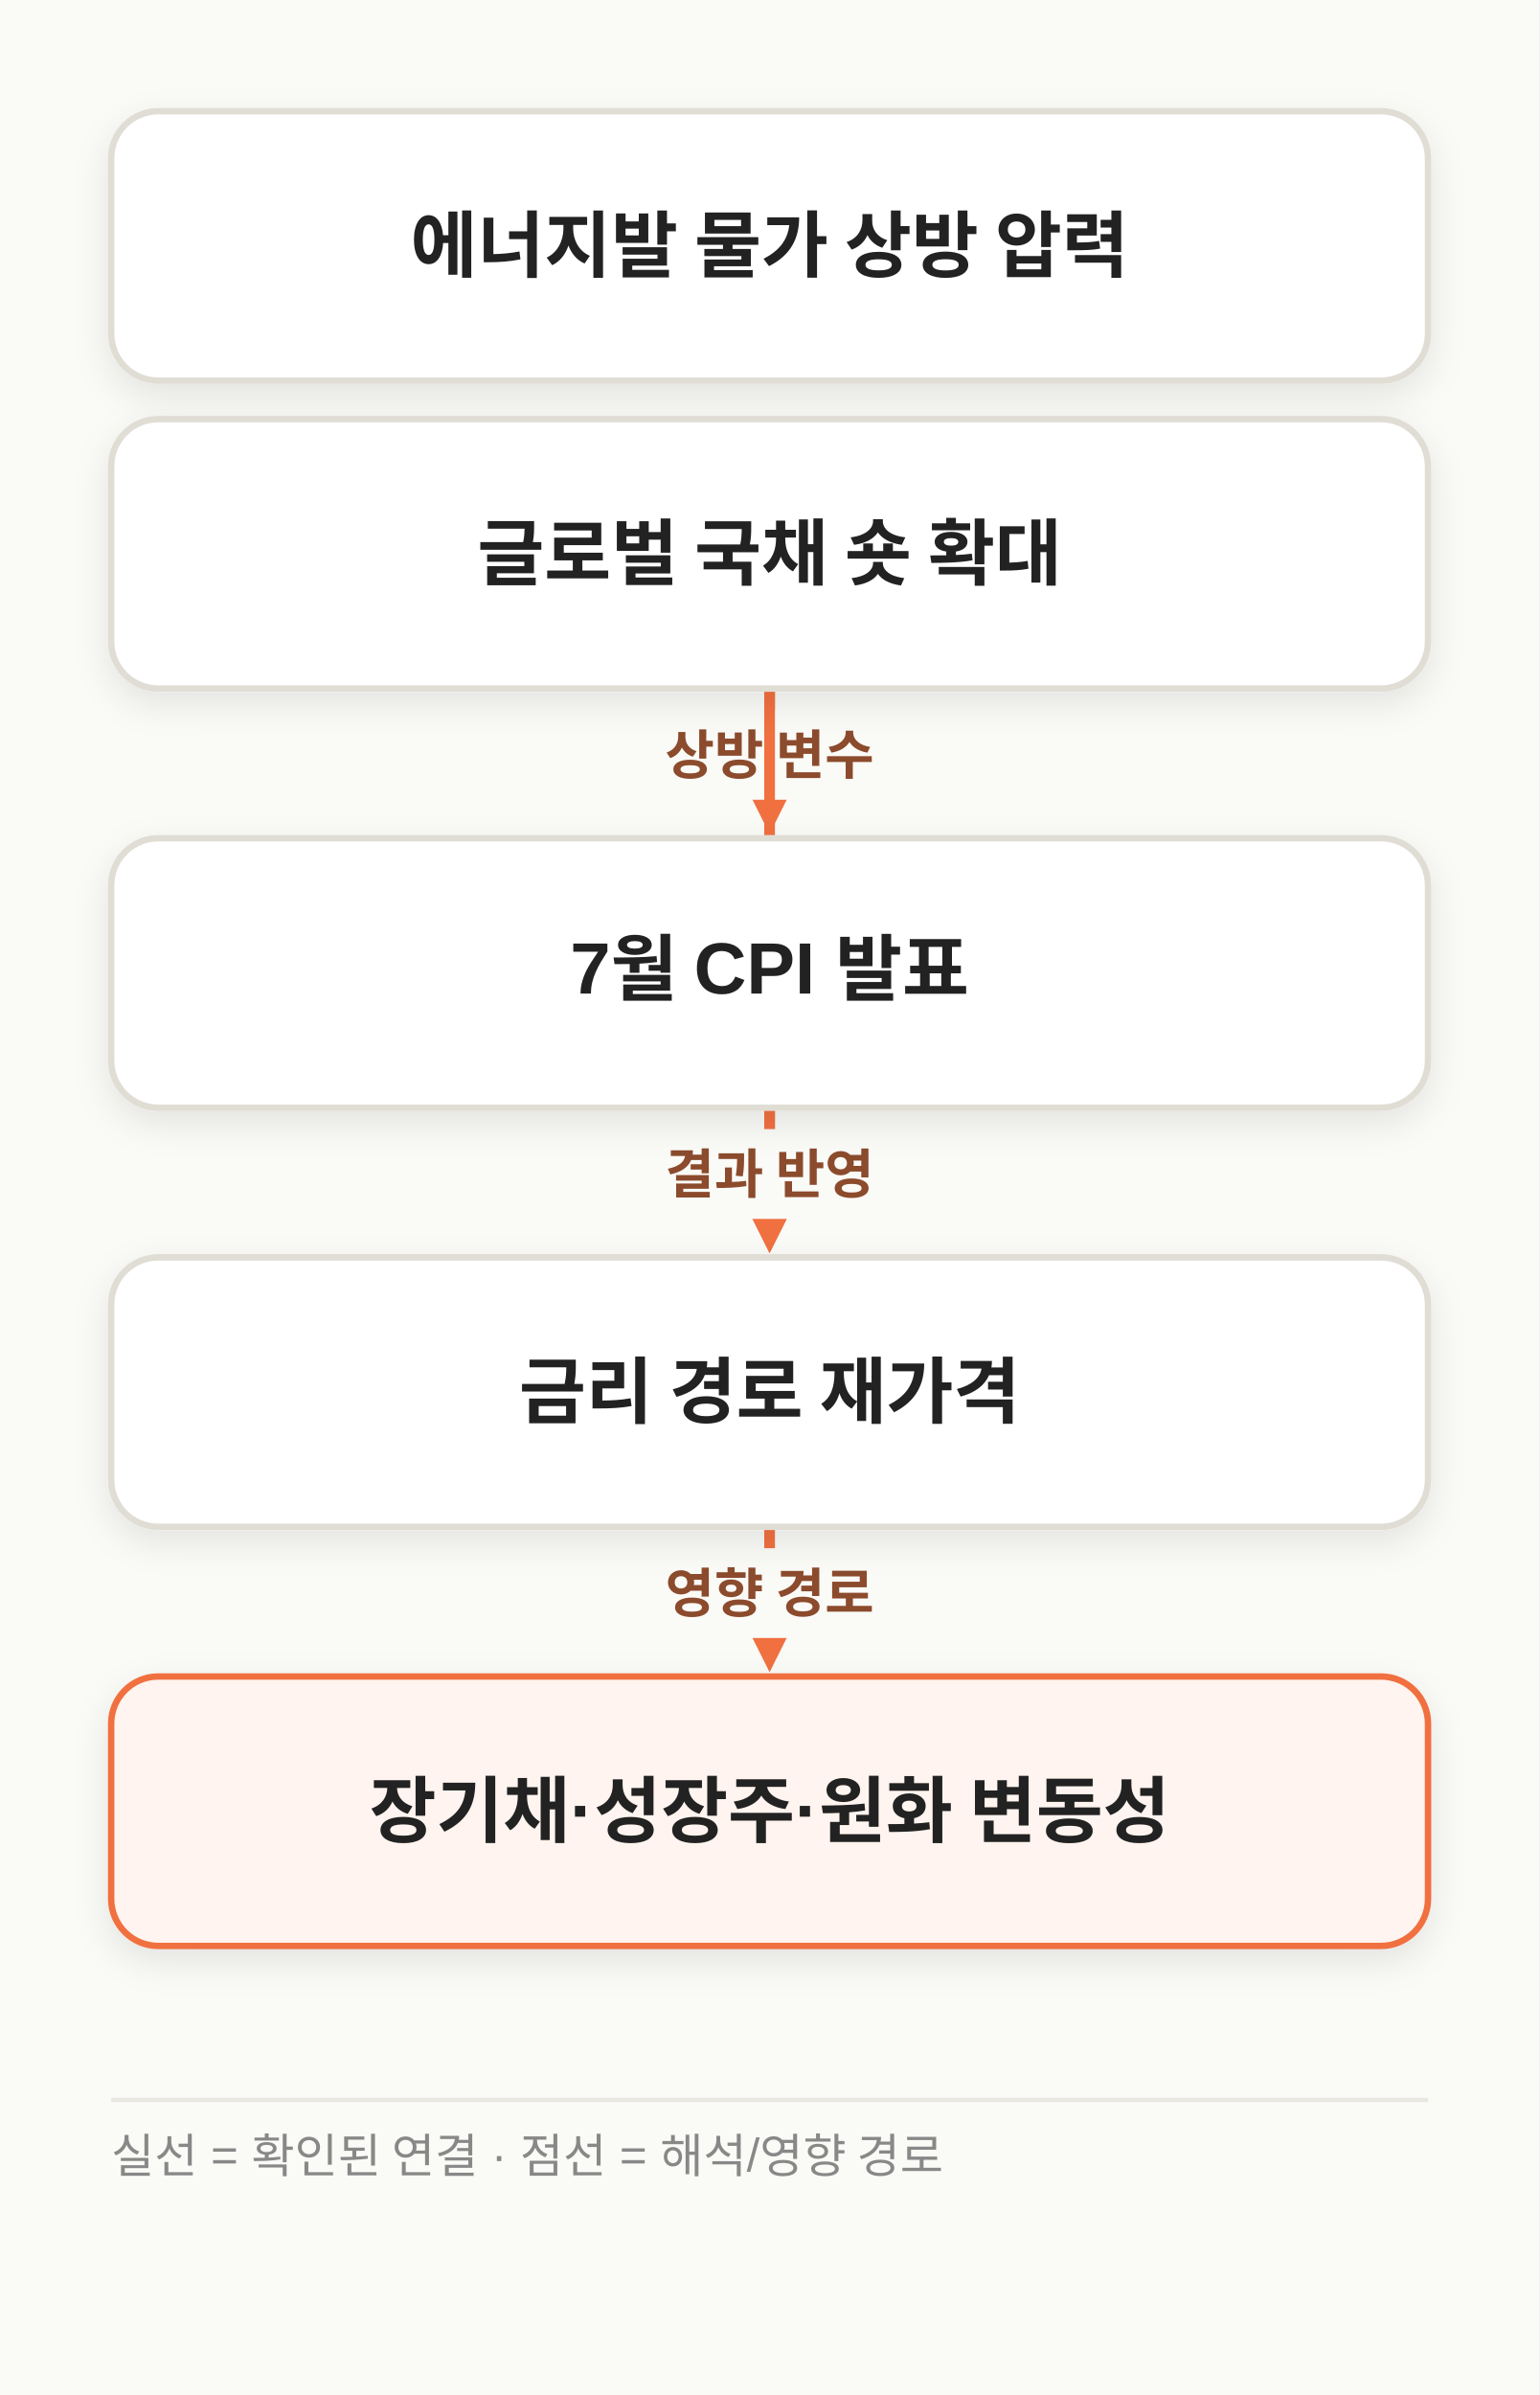
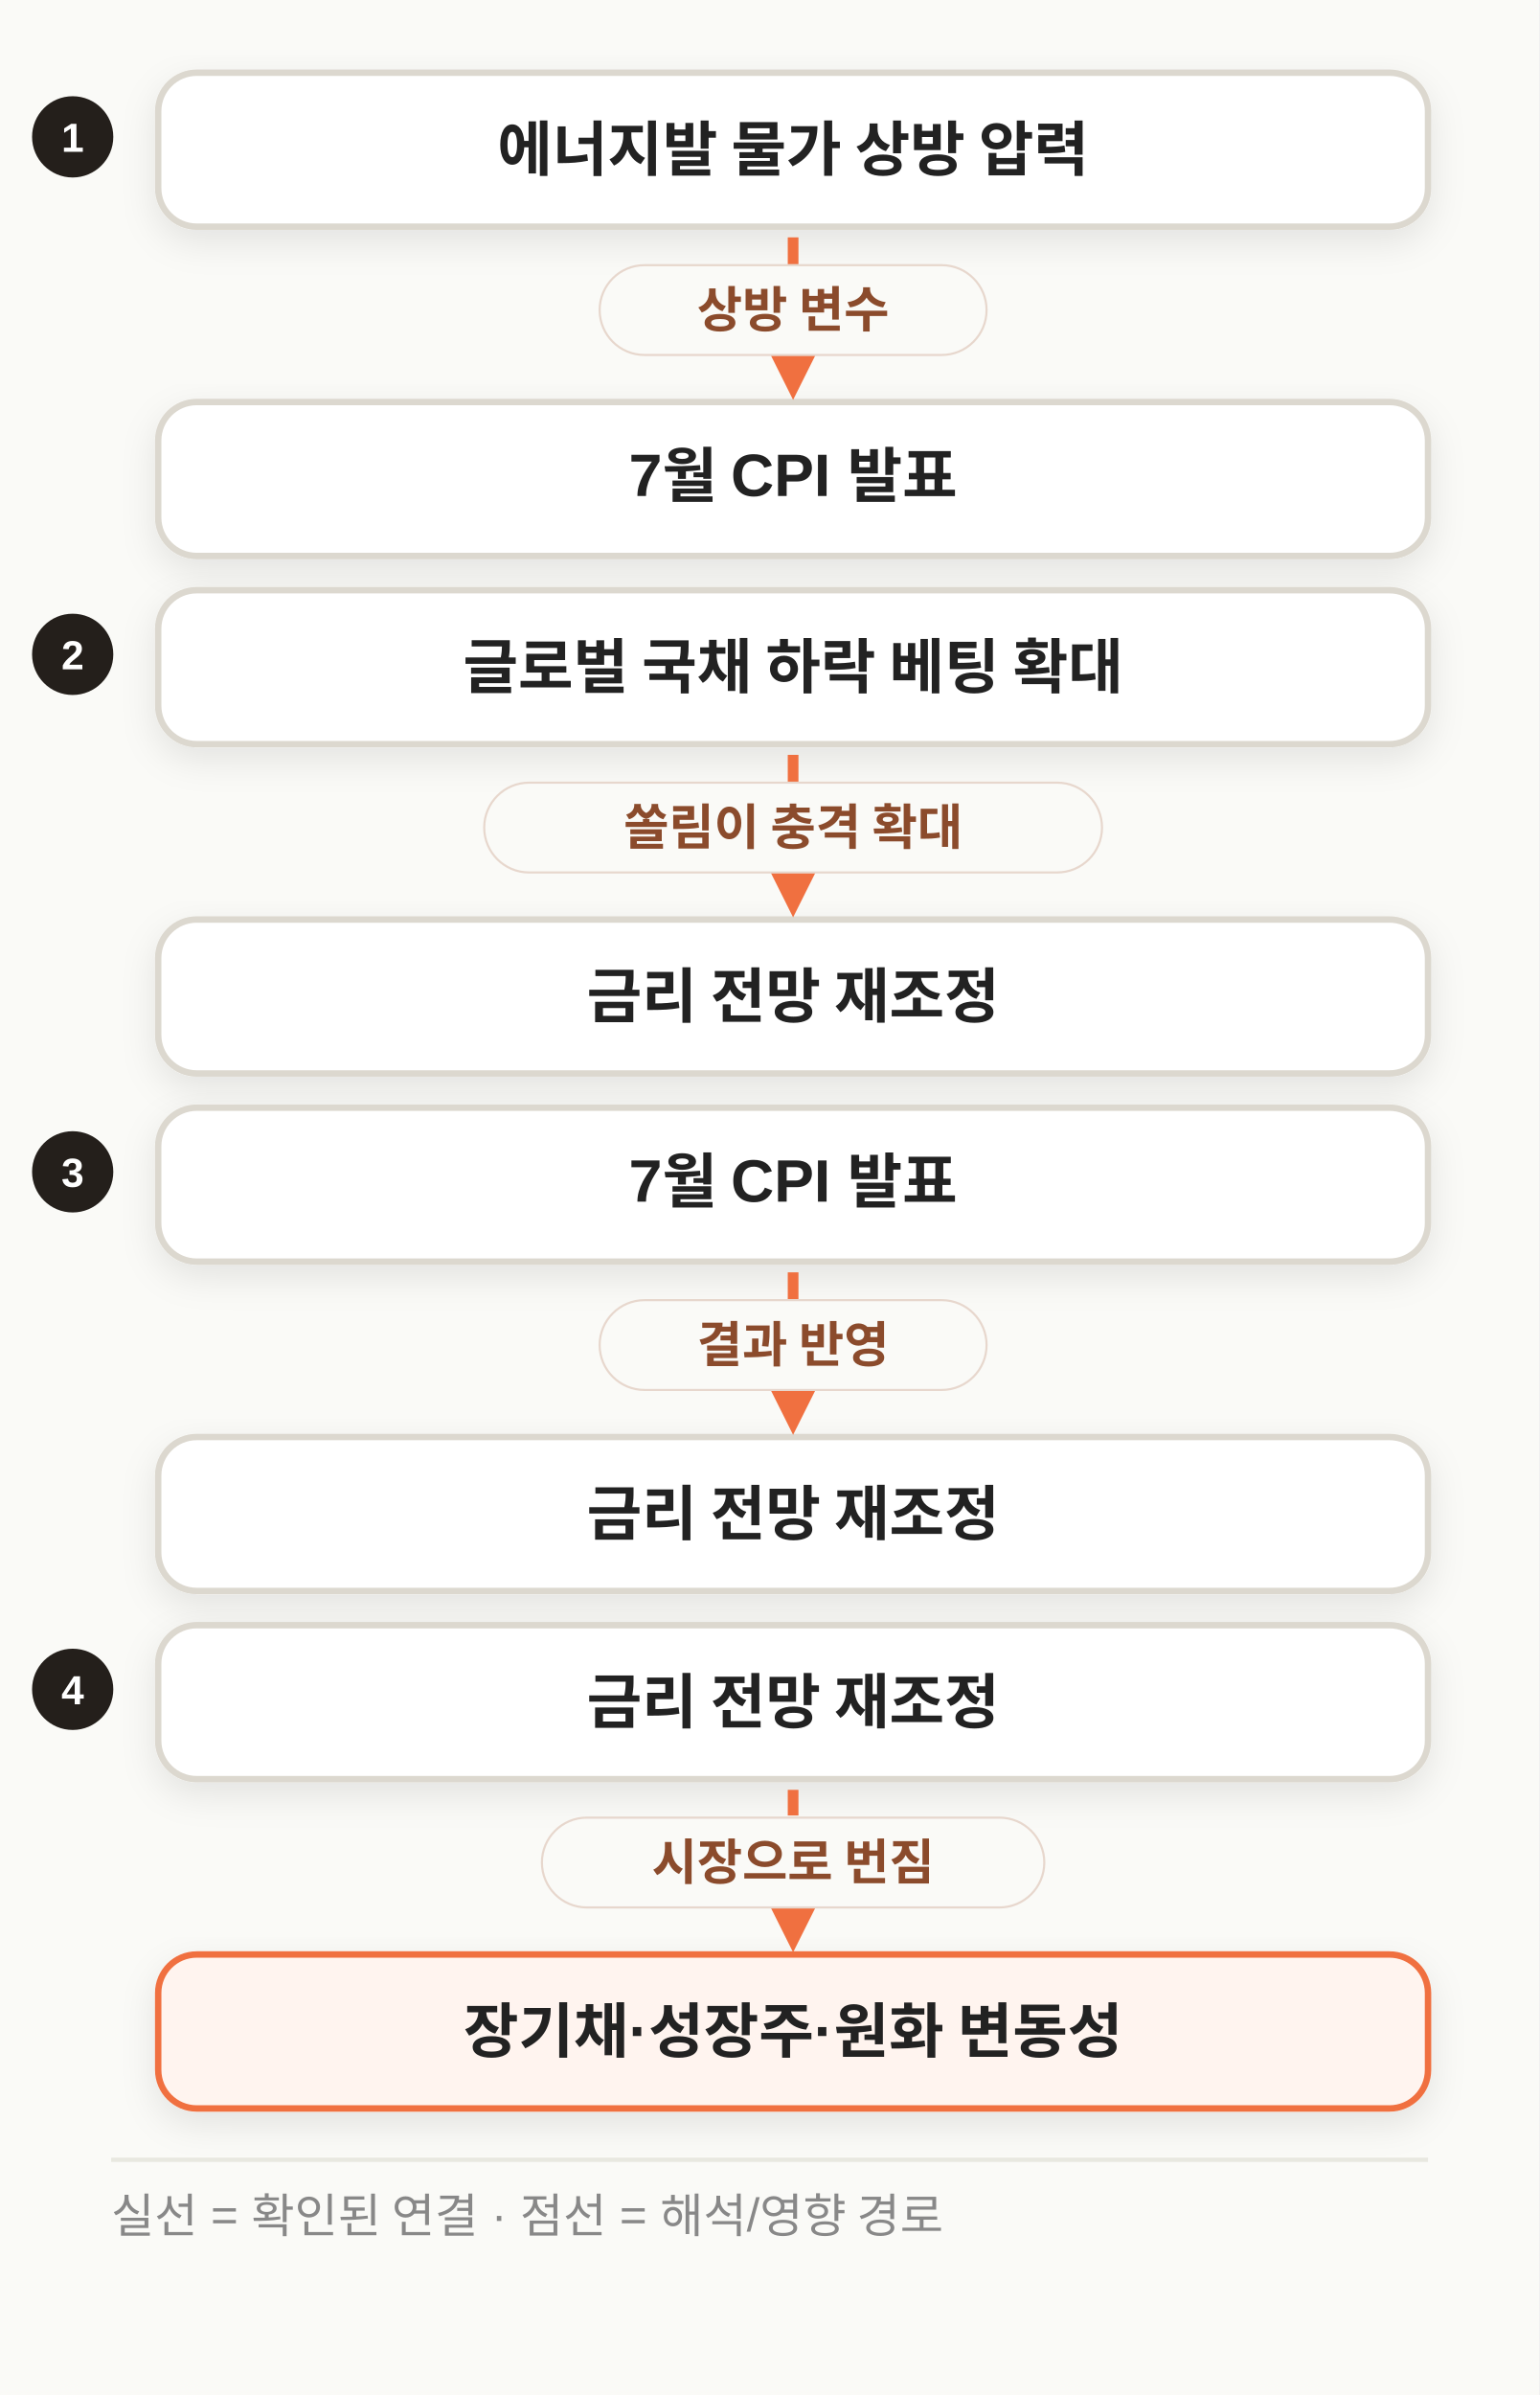
- <svg xmlns="http://www.w3.org/2000/svg" width="720" height="1120" viewBox="0 0 720 1120" class="morning-diagram morning-diagram-mobile" data-motion-orientation="TB" data-motion-steps="7">
+ <svg xmlns="http://www.w3.org/2000/svg" width="720" height="1120" viewBox="0 0 720 1120" class="morning-diagram morning-diagram-mobile" data-mobile-layout="relationships" data-motion-orientation="TB" data-motion-steps="7">
  <defs>
    <filter id="shadow" x="-20%" y="-20%" width="140%" height="160%">
      <feDropShadow dx="0" dy="6" stdDeviation="8" flood-color="#111111" flood-opacity=".09" />
    </filter>
    <marker id="arrow" viewBox="0 0 10 10" refX="8" refY="5" markerWidth="8" markerHeight="8" orient="auto-start-reverse">
      <path d="M 0 0 L 10 5 L 0 10 z" fill="#F07040" />
    </marker>
  </defs>
  <rect width="720" height="1120" fill="#FAFAF7" />
-   <g class="motion-step motion-edge" data-motion-step="1" style="--motion-delay:415ms">
-     <path d="M 360.0 322.0 C 360.0 357.0, 360.0 357.0, 360.0 382.0" fill="none" stroke="#F07040" stroke-width="5" marker-end="url(#arrow)" />
-     <rect x="271.5" y="332.0" width="177" height="42" rx="21" fill="#FAFAF7" />
-     <text x="360.0" y="362.0" text-anchor="middle" font-family="Apple SD Gothic Neo,Malgun Gothic,Arial,sans-serif" font-size="25" font-weight="700" fill="#8B4B2C">상방 변수</text>
+   <g class="motion-step motion-edge mobile-relation" data-motion-step="1" data-from="A" data-to="B" style="--motion-delay:415ms">
+     <circle cx="34" cy="64" r="19" fill="#241F1B" />
+     <text x="34" y="71" text-anchor="middle" font-family="Apple SD Gothic Neo,Malgun Gothic,Arial,sans-serif" font-size="19" font-weight="800" fill="#FFFFFF">1</text>
+     <rect x="74" y="34" width="594" height="72" rx="18" fill="#FFFFFF" stroke="#DCD8CF" stroke-width="3" filter="url(#shadow)" />
+     <text x="371.0" y="70.0" text-anchor="middle" dominant-baseline="middle" font-family="Apple SD Gothic Neo,Malgun Gothic,Arial,sans-serif" font-size="28" font-weight="800" fill="#222222">에너지발 물가 상방 압력</text>
+     <rect x="74" y="188" width="594" height="72" rx="18" fill="#FFFFFF" stroke="#DCD8CF" stroke-width="3" filter="url(#shadow)" />
+     <text x="371.0" y="224.0" text-anchor="middle" dominant-baseline="middle" font-family="Apple SD Gothic Neo,Malgun Gothic,Arial,sans-serif" font-size="28" font-weight="800" fill="#222222">7월 CPI 발표</text>
+     <path d="M 371.0 111 L 371.0 179" fill="none" stroke="#F07040" stroke-width="5" marker-end="url(#arrow)" />
+     <rect x="280.5" y="124.0" width="181" height="42" rx="21" fill="#FAFAF7" stroke="#E7D7CD" />
+     <text x="371.0" y="153.0" text-anchor="middle" font-family="Apple SD Gothic Neo,Malgun Gothic,Arial,sans-serif" font-size="23" font-weight="800" fill="#8B4B2C">상방 변수</text>
  </g>
-   <g class="motion-step motion-edge" data-motion-step="3" style="--motion-delay:1245ms">
-     <path d="M 360.0 322.0 C 360.0 455.0, 360.0 455.0, 360.0 578.0" fill="none" stroke="#F07040" stroke-width="5" marker-end="url(#arrow)" />
-     <rect x="257.0" y="430.0" width="206" height="42" rx="21" fill="#FAFAF7" />
-     <text x="360.0" y="460.0" text-anchor="middle" font-family="Apple SD Gothic Neo,Malgun Gothic,Arial,sans-serif" font-size="25" font-weight="700" fill="#8B4B2C">포지션 증폭</text>
+   <g class="motion-step motion-edge mobile-relation" data-motion-step="3" data-from="C" data-to="D" style="--motion-delay:1245ms">
+     <circle cx="34" cy="306" r="19" fill="#241F1B" />
+     <text x="34" y="313" text-anchor="middle" font-family="Apple SD Gothic Neo,Malgun Gothic,Arial,sans-serif" font-size="19" font-weight="800" fill="#FFFFFF">2</text>
+     <rect x="74" y="276" width="594" height="72" rx="18" fill="#FFFFFF" stroke="#DCD8CF" stroke-width="3" filter="url(#shadow)" />
+     <text x="371.0" y="312.0" text-anchor="middle" dominant-baseline="middle" font-family="Apple SD Gothic Neo,Malgun Gothic,Arial,sans-serif" font-size="28" font-weight="800" fill="#222222">글로벌 국채 하락 베팅 확대</text>
+     <rect x="74" y="430" width="594" height="72" rx="18" fill="#FFFFFF" stroke="#DCD8CF" stroke-width="3" filter="url(#shadow)" />
+     <text x="371.0" y="466.0" text-anchor="middle" dominant-baseline="middle" font-family="Apple SD Gothic Neo,Malgun Gothic,Arial,sans-serif" font-size="28" font-weight="800" fill="#222222">금리 전망 재조정</text>
+     <path d="M 371.0 353 L 371.0 421" fill="none" stroke="#F07040" stroke-width="5" marker-end="url(#arrow)" />
+     <rect x="226.5" y="366.0" width="289" height="42" rx="21" fill="#FAFAF7" stroke="#E7D7CD" />
+     <text x="371.0" y="395.0" text-anchor="middle" font-family="Apple SD Gothic Neo,Malgun Gothic,Arial,sans-serif" font-size="23" font-weight="800" fill="#8B4B2C">쏠림이 충격 확대</text>
  </g>
-   <g class="motion-step motion-edge" data-motion-step="3" style="--motion-delay:1245ms">
-     <path d="M 360.0 518.0 C 360.0 553.0, 360.0 553.0, 360.0 578.0" fill="none" stroke="#F07040" stroke-width="5" marker-end="url(#arrow)" />
-     <rect x="271.5" y="528.0" width="177" height="42" rx="21" fill="#FAFAF7" />
-     <text x="360.0" y="558.0" text-anchor="middle" font-family="Apple SD Gothic Neo,Malgun Gothic,Arial,sans-serif" font-size="25" font-weight="700" fill="#8B4B2C">결과 반영</text>
+   <g class="motion-step motion-edge mobile-relation" data-motion-step="3" data-from="B" data-to="D" style="--motion-delay:1245ms">
+     <circle cx="34" cy="548" r="19" fill="#241F1B" />
+     <text x="34" y="555" text-anchor="middle" font-family="Apple SD Gothic Neo,Malgun Gothic,Arial,sans-serif" font-size="19" font-weight="800" fill="#FFFFFF">3</text>
+     <rect x="74" y="518" width="594" height="72" rx="18" fill="#FFFFFF" stroke="#DCD8CF" stroke-width="3" filter="url(#shadow)" />
+     <text x="371.0" y="554.0" text-anchor="middle" dominant-baseline="middle" font-family="Apple SD Gothic Neo,Malgun Gothic,Arial,sans-serif" font-size="28" font-weight="800" fill="#222222">7월 CPI 발표</text>
+     <rect x="74" y="672" width="594" height="72" rx="18" fill="#FFFFFF" stroke="#DCD8CF" stroke-width="3" filter="url(#shadow)" />
+     <text x="371.0" y="708.0" text-anchor="middle" dominant-baseline="middle" font-family="Apple SD Gothic Neo,Malgun Gothic,Arial,sans-serif" font-size="28" font-weight="800" fill="#222222">금리 전망 재조정</text>
+     <path d="M 371.0 595 L 371.0 663" fill="none" stroke="#F07040" stroke-width="5" marker-end="url(#arrow)" />
+     <rect x="280.5" y="608.0" width="181" height="42" rx="21" fill="#FAFAF7" stroke="#E7D7CD" />
+     <text x="371.0" y="637.0" text-anchor="middle" font-family="Apple SD Gothic Neo,Malgun Gothic,Arial,sans-serif" font-size="23" font-weight="800" fill="#8B4B2C">결과 반영</text>
  </g>
-   <g class="motion-step motion-edge" data-motion-step="5" style="--motion-delay:2075ms">
-     <path d="M 360.0 714.0 C 360.0 749.0, 360.0 749.0, 360.0 774.0" fill="none" stroke="#F07040" stroke-width="5" stroke-dasharray="12 10" marker-end="url(#arrow)" />
-     <rect x="271.5" y="724.0" width="177" height="42" rx="21" fill="#FAFAF7" />
-     <text x="360.0" y="754.0" text-anchor="middle" font-family="Apple SD Gothic Neo,Malgun Gothic,Arial,sans-serif" font-size="25" font-weight="700" fill="#8B4B2C">영향 경로</text>
+   <g class="motion-step motion-edge mobile-relation" data-motion-step="5" data-from="D" data-to="E" style="--motion-delay:2075ms">
+     <circle cx="34" cy="790" r="19" fill="#241F1B" />
+     <text x="34" y="797" text-anchor="middle" font-family="Apple SD Gothic Neo,Malgun Gothic,Arial,sans-serif" font-size="19" font-weight="800" fill="#FFFFFF">4</text>
+     <rect x="74" y="760" width="594" height="72" rx="18" fill="#FFFFFF" stroke="#DCD8CF" stroke-width="3" filter="url(#shadow)" />
+     <text x="371.0" y="796.0" text-anchor="middle" dominant-baseline="middle" font-family="Apple SD Gothic Neo,Malgun Gothic,Arial,sans-serif" font-size="28" font-weight="800" fill="#222222">금리 전망 재조정</text>
+     <rect x="74" y="914" width="594" height="72" rx="18" fill="#FFF4EF" stroke="#F07040" stroke-width="3" filter="url(#shadow)" />
+     <text x="371.0" y="950.0" text-anchor="middle" dominant-baseline="middle" font-family="Apple SD Gothic Neo,Malgun Gothic,Arial,sans-serif" font-size="28" font-weight="800" fill="#222222">장기채·성장주·원화 변동성</text>
+     <path d="M 371.0 837 L 371.0 905" fill="none" stroke="#F07040" stroke-width="5" stroke-dasharray="12 10" marker-end="url(#arrow)" />
+     <rect x="253.5" y="850.0" width="235" height="42" rx="21" fill="#FAFAF7" stroke="#E7D7CD" />
+     <text x="371.0" y="879.0" text-anchor="middle" font-family="Apple SD Gothic Neo,Malgun Gothic,Arial,sans-serif" font-size="23" font-weight="800" fill="#8B4B2C">시장으로 번짐</text>
  </g>
-   <g class="motion-step motion-node" data-motion-step="0" style="--motion-delay:0ms;--motion-accent-delay:660ms">
-     <rect class="motion-node-shape" x="52.0" y="52.0" width="616.0" height="126" rx="22" fill="#FFFFFF" stroke="#E0DDD5" stroke-width="3" filter="url(#shadow)" />
-     <text x="360.0" y="115.0" text-anchor="middle" dominant-baseline="middle" font-family="Apple SD Gothic Neo,Malgun Gothic,Arial,sans-serif" font-size="34" font-weight="800" fill="#222222">에너지발 물가 상방 압력</text>
-   </g>
-   <g class="motion-step motion-node" data-motion-step="0" style="--motion-delay:0ms;--motion-accent-delay:660ms">
-     <rect class="motion-node-shape" x="52.0" y="196.0" width="616.0" height="126" rx="22" fill="#FFFFFF" stroke="#E0DDD5" stroke-width="3" filter="url(#shadow)" />
-     <text x="360.0" y="259.0" text-anchor="middle" dominant-baseline="middle" font-family="Apple SD Gothic Neo,Malgun Gothic,Arial,sans-serif" font-size="34" font-weight="800" fill="#222222">글로벌 국채 숏 확대</text>
-   </g>
-   <g class="motion-step motion-node" data-motion-step="2" style="--motion-delay:830ms;--motion-accent-delay:1490ms">
-     <rect class="motion-node-shape" x="52.0" y="392.0" width="616.0" height="126" rx="22" fill="#FFFFFF" stroke="#E0DDD5" stroke-width="3" filter="url(#shadow)" />
-     <text x="360.0" y="455.0" text-anchor="middle" dominant-baseline="middle" font-family="Apple SD Gothic Neo,Malgun Gothic,Arial,sans-serif" font-size="34" font-weight="800" fill="#222222">7월 CPI 발표</text>
-   </g>
-   <g class="motion-step motion-node" data-motion-step="4" style="--motion-delay:1660ms;--motion-accent-delay:2320ms">
-     <rect class="motion-node-shape" x="52.0" y="588.0" width="616.0" height="126" rx="22" fill="#FFFFFF" stroke="#E0DDD5" stroke-width="3" filter="url(#shadow)" />
-     <text x="360.0" y="651.0" text-anchor="middle" dominant-baseline="middle" font-family="Apple SD Gothic Neo,Malgun Gothic,Arial,sans-serif" font-size="34" font-weight="800" fill="#222222">금리 경로 재가격</text>
-   </g>
-   <g class="motion-step motion-node motion-risk" data-motion-step="6" style="--motion-delay:2490ms;--motion-accent-delay:3150ms">
-     <rect class="motion-node-shape" x="52.0" y="784.0" width="616.0" height="126" rx="22" fill="#FFF4EF" stroke="#F07040" stroke-width="3" filter="url(#shadow)" />
-     <text x="360.0" y="847.0" text-anchor="middle" dominant-baseline="middle" font-family="Apple SD Gothic Neo,Malgun Gothic,Arial,sans-serif" font-size="34" font-weight="800" fill="#222222">장기채·성장주·원화 변동성</text>
-   </g>
-   <line x1="52" y1="982.0" x2="668" y2="982.0" stroke="#E8E8E0" stroke-width="2" />
-   <text x="52" y="1016.0" font-family="Apple SD Gothic Neo,Malgun Gothic,Arial,sans-serif" font-size="22" fill="#888888">실선 = 확인된 연결 · 점선 = 해석/영향 경로</text>
+   <line x1="52" y1="1010.0" x2="668" y2="1010.0" stroke="#E8E8E0" stroke-width="2" />
+   <text x="52" y="1044.0" font-family="Apple SD Gothic Neo,Malgun Gothic,Arial,sans-serif" font-size="22" fill="#888888">실선 = 확인된 연결 · 점선 = 해석/영향 경로</text>
</svg>
